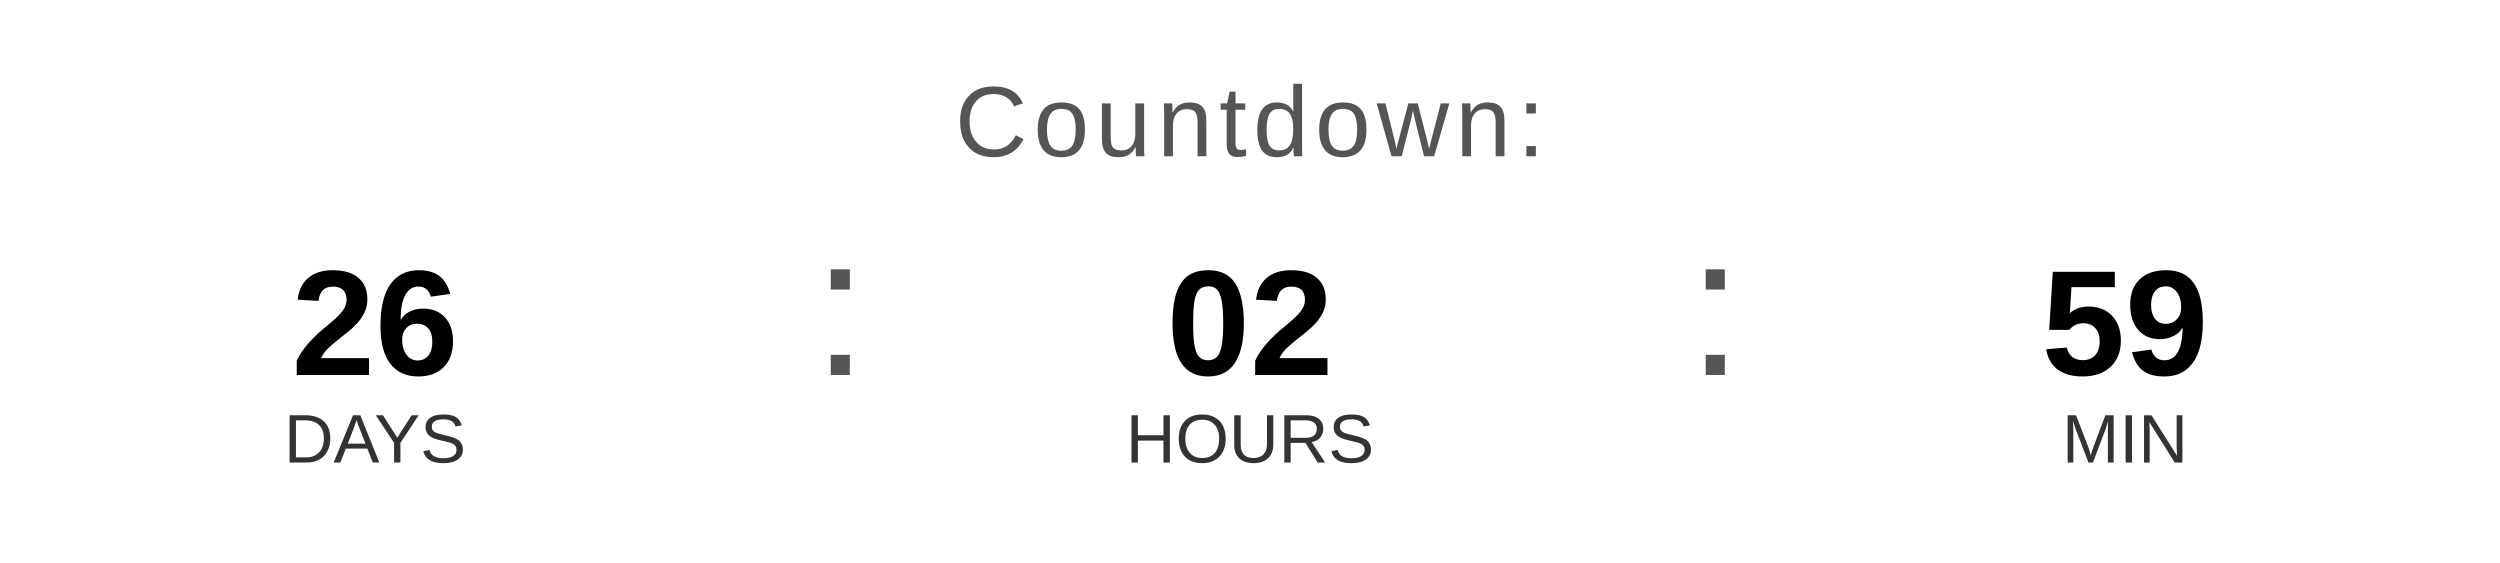
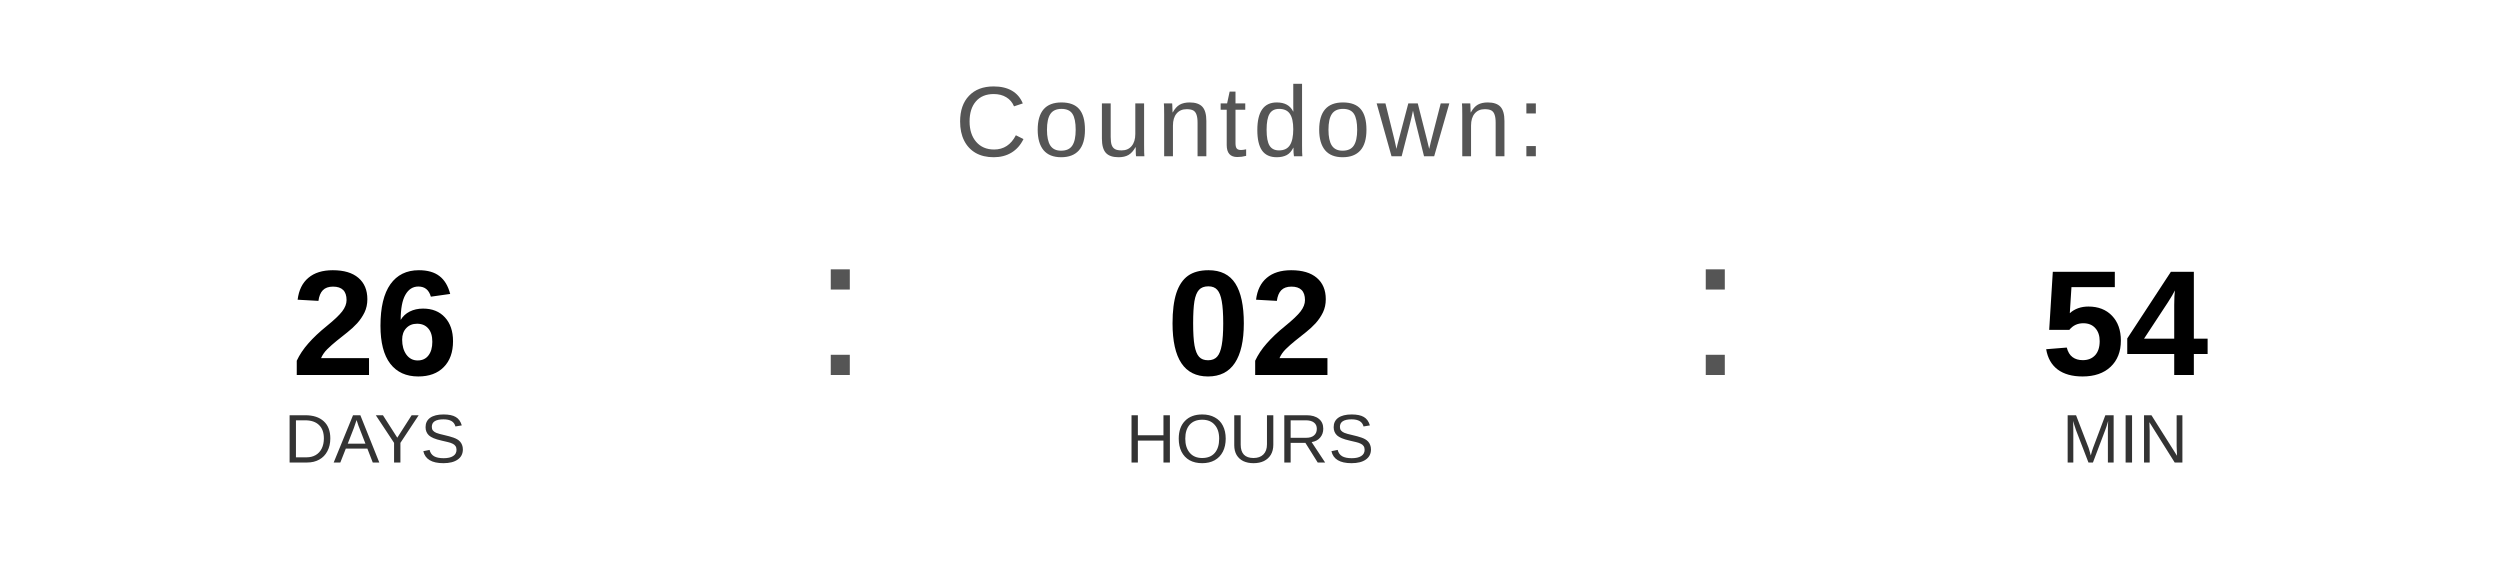
<svg xmlns="http://www.w3.org/2000/svg" width="400" height="90" viewBox="0 0 400 90">
  <text x="200" y="25" font-family="Arial, Helvetica, sans-serif" font-size="16" fill="#555555" text-anchor="middle" letter-spacing="1">
    Countdown:
  </text>
  <text x="60" y="60" font-family="Arial, Helvetica, sans-serif" font-size="24" font-weight="bold" fill="#000000" text-anchor="middle">26</text>
  <text x="60" y="74" font-family="Arial, Helvetica, sans-serif" font-size="11" fill="#333333" text-anchor="middle">DAYS</text>
  <text x="130" y="60" font-family="Arial, sans-serif" font-size="32" fill="#555555">:</text>
  <text x="200" y="60" font-family="Arial, Helvetica, sans-serif" font-size="24" font-weight="bold" fill="#000000" text-anchor="middle">02</text>
  <text x="200" y="74" font-family="Arial, Helvetica, sans-serif" font-size="11" fill="#333333" text-anchor="middle">HOURS</text>
  <text x="270" y="60" font-family="Arial, sans-serif" font-size="32" fill="#555555">:</text>
-   <text x="340" y="60" font-family="Arial, Helvetica, sans-serif" font-size="24" font-weight="bold" fill="#000000" text-anchor="middle">59</text>
+   <text x="340" y="60" font-family="Arial, Helvetica, sans-serif" font-size="24" font-weight="bold" fill="#000000" text-anchor="middle">54</text>
  <text x="340" y="74" font-family="Arial, Helvetica, sans-serif" font-size="11" fill="#333333" text-anchor="middle">MIN</text>
</svg>
